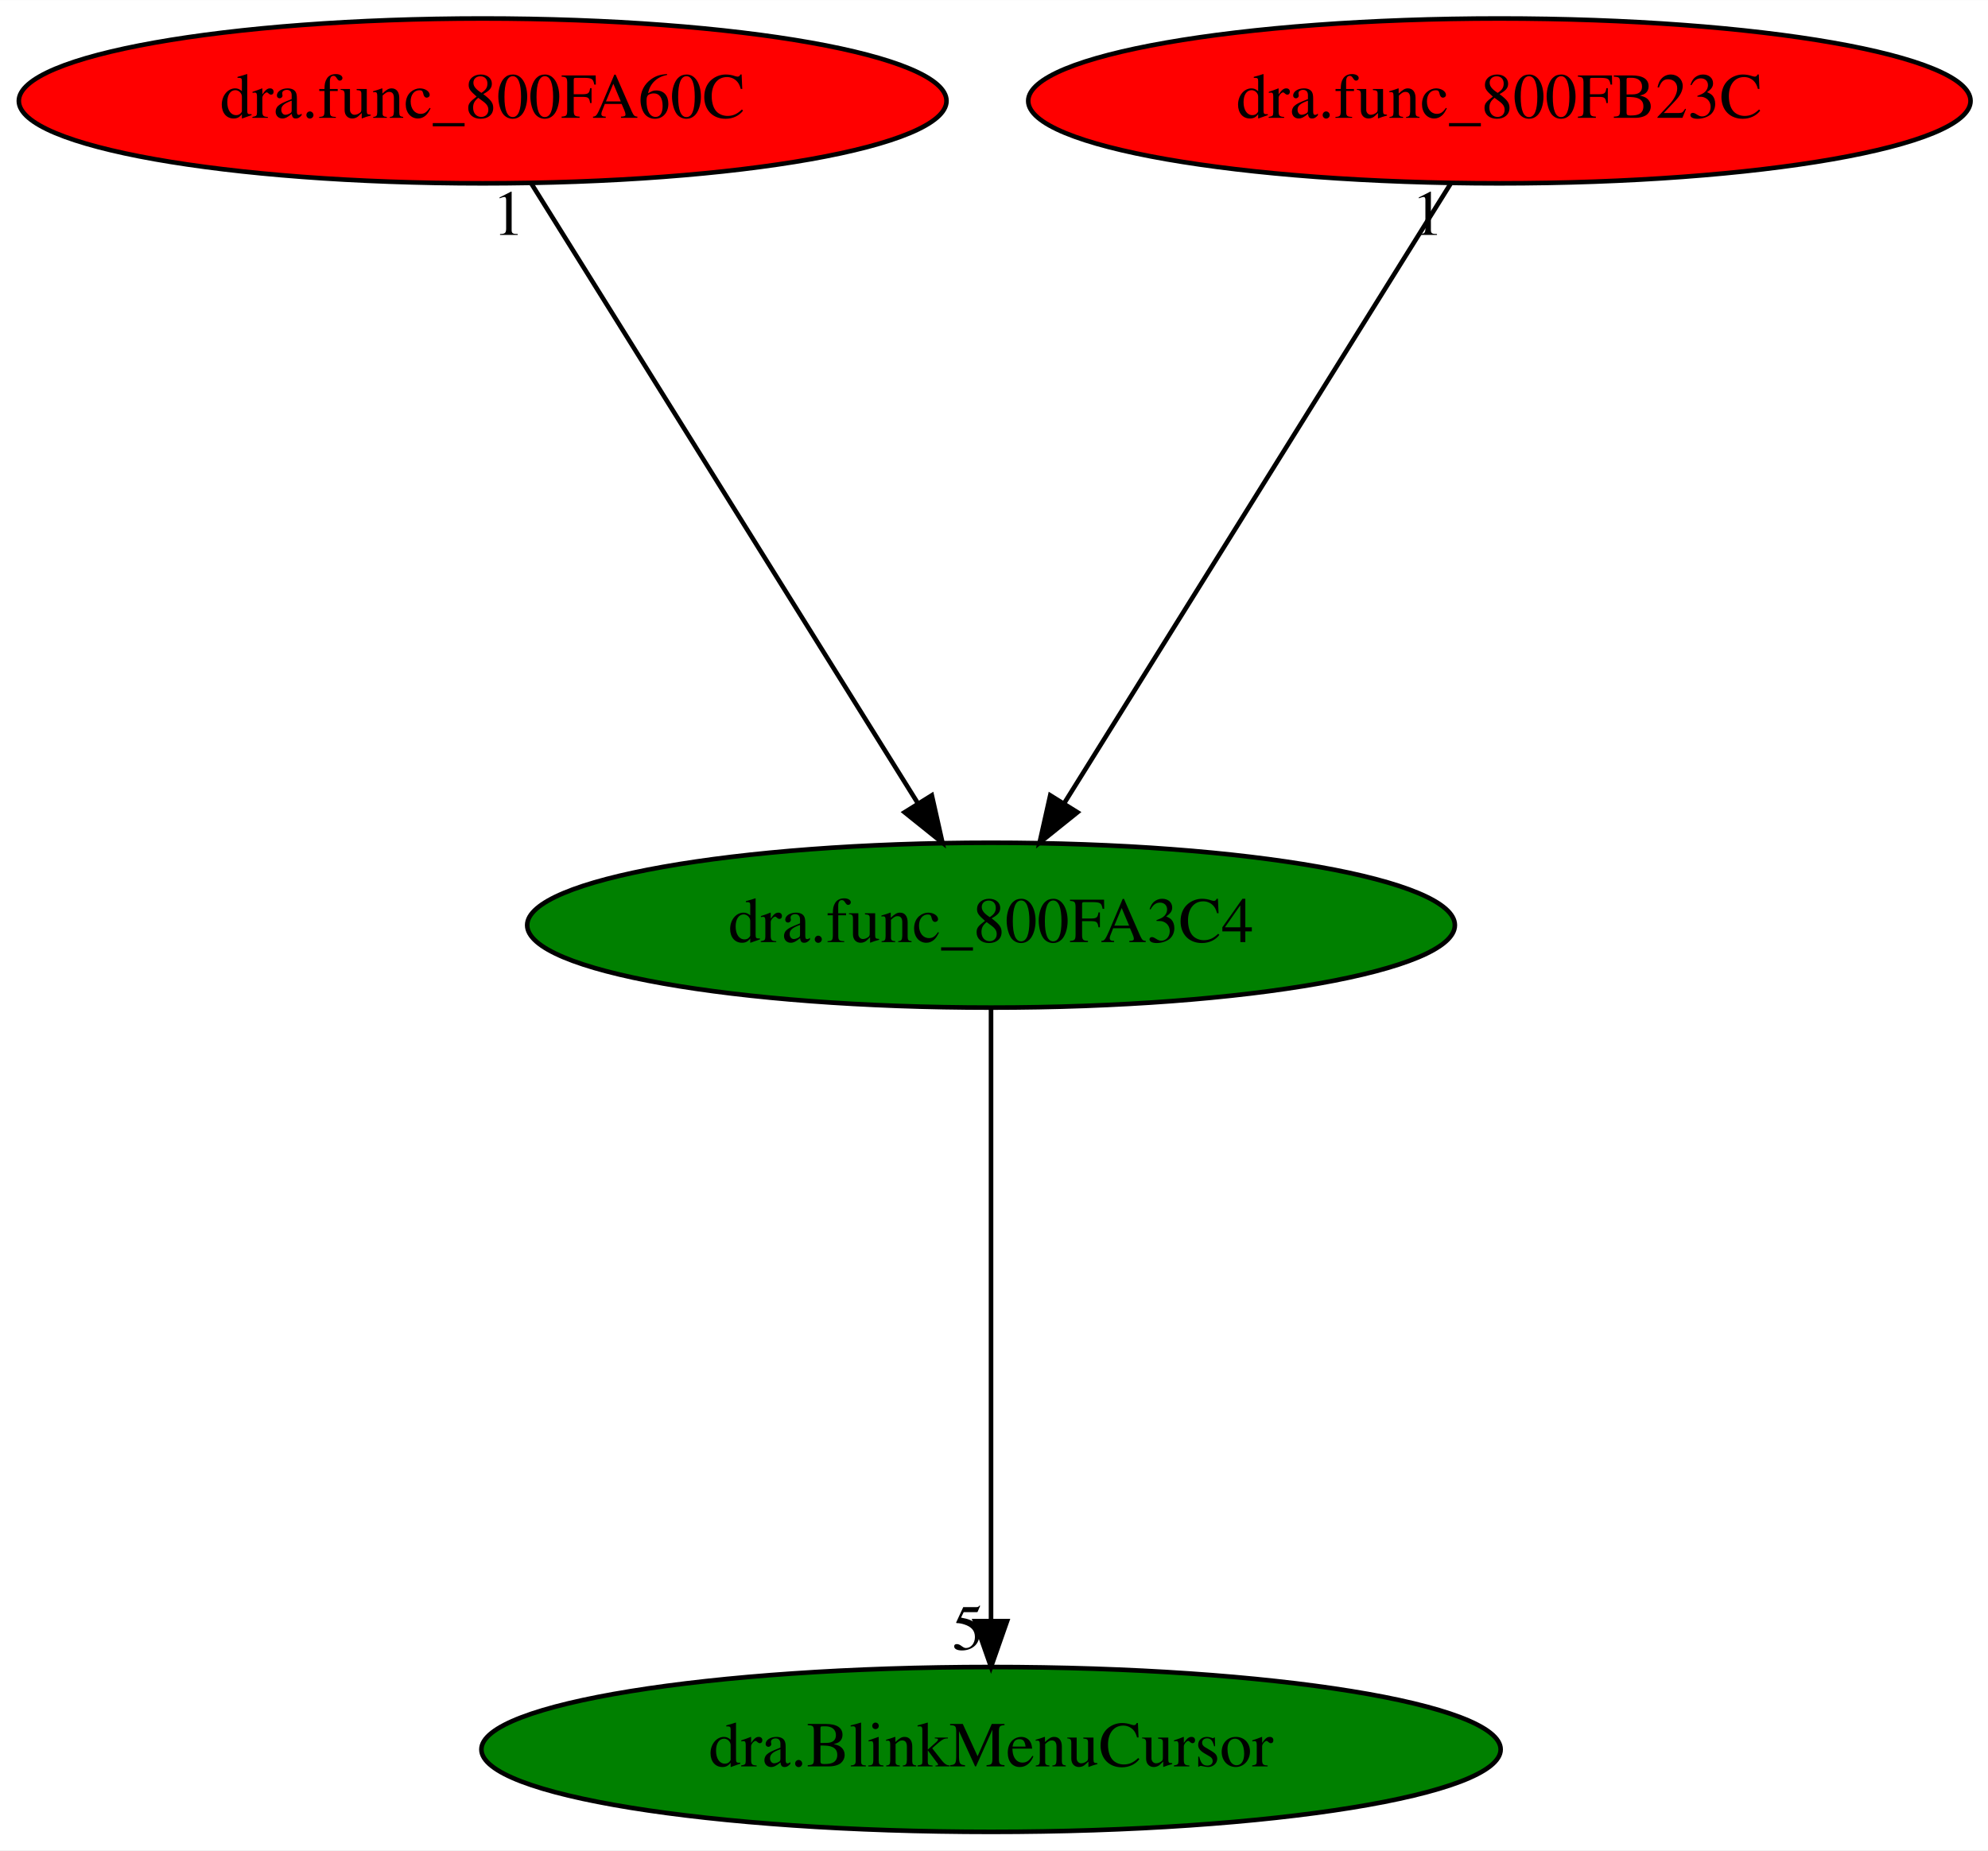
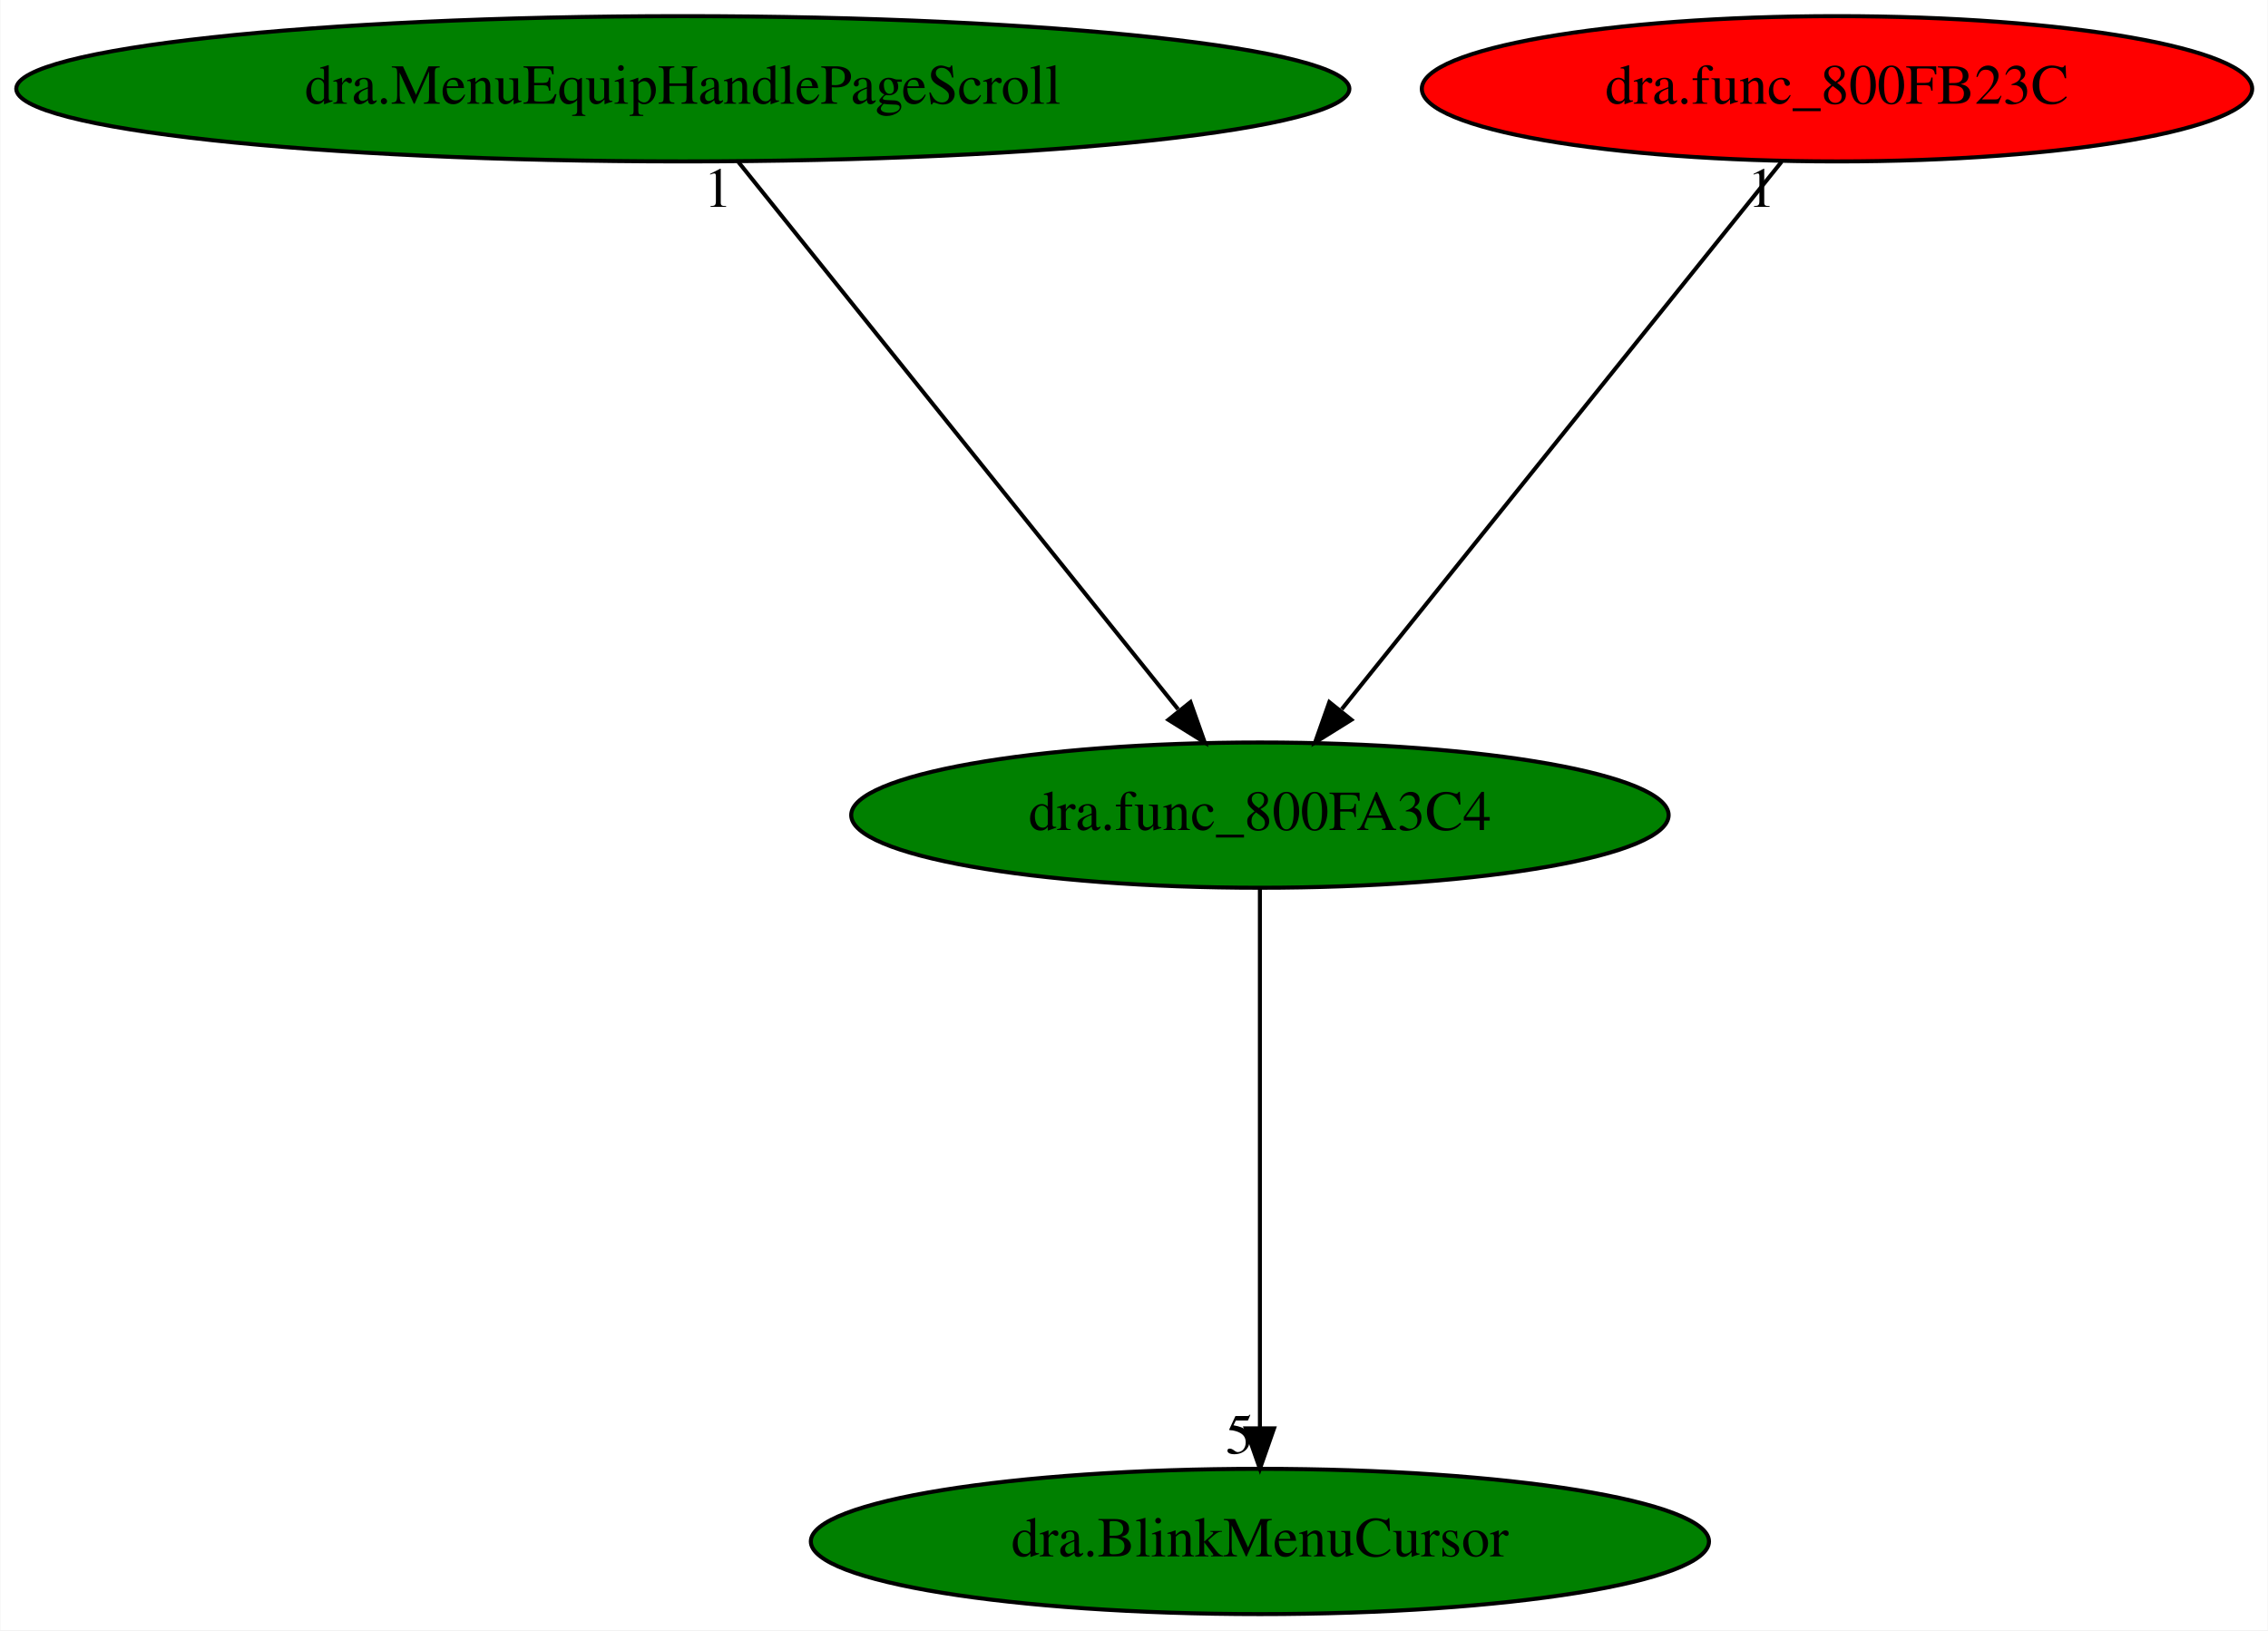
- <svg xmlns="http://www.w3.org/2000/svg" xmlns:xlink="http://www.w3.org/1999/xlink" width="434pt" height="404pt" viewBox="0.00 0.00 434.08 404.00">
+ <svg xmlns="http://www.w3.org/2000/svg" xmlns:xlink="http://www.w3.org/1999/xlink" width="562pt" height="404pt" viewBox="0.00 0.00 561.78 404.00">
  <g id="graph0" class="graph" transform="scale(1 1) rotate(0) translate(4 400)">
-     <polygon fill="white" stroke="transparent" points="-4,4 -4,-400 430.08,-400 430.08,4 -4,4" />
+     <polygon fill="white" stroke="transparent" points="-4,4 -4,-400 557.78,-400 557.78,4 -4,4" />
    <g id="node1" class="node">
-       <ellipse fill="green" stroke="black" cx="212.39" cy="-198" rx="101.28" ry="18" />
-       <text text-anchor="middle" x="212.39" y="-194.3" font-family="Times,serif" font-size="14.00">dra.func_800FA3C4</text>
+       <ellipse fill="green" stroke="black" cx="308.09" cy="-198" rx="101.28" ry="18" />
+       <text text-anchor="middle" x="308.09" y="-194.3" font-family="Times,serif" font-size="14.00">dra.func_800FA3C4</text>
    </g>
    <g id="node2" class="node">
      <g id="a_node2">
        <a xlink:href="dra.BlinkMenuCursor.svg" xlink:title="dra.BlinkMenuCursor">
-           <ellipse fill="green" stroke="black" cx="212.39" cy="-18" rx="111.28" ry="18" />
-           <text text-anchor="middle" x="212.39" y="-14.3" font-family="Times,serif" font-size="14.00">dra.BlinkMenuCursor</text>
+           <ellipse fill="green" stroke="black" cx="308.09" cy="-18" rx="111.28" ry="18" />
+           <text text-anchor="middle" x="308.09" y="-14.3" font-family="Times,serif" font-size="14.00">dra.BlinkMenuCursor</text>
        </a>
      </g>
    </g>
    <g id="edge1" class="edge">
-       <path fill="none" stroke="black" d="M212.39,-179.93C212.39,-148.97 212.39,-83.3 212.39,-46.13" />
-       <polygon fill="black" stroke="black" points="215.89,-46.02 212.39,-36.02 208.89,-46.02 215.89,-46.02" />
-       <text text-anchor="middle" x="207.39" y="-39.82" font-family="Times,serif" font-size="14.00">5</text>
+       <path fill="none" stroke="black" d="M308.09,-179.93C308.09,-148.97 308.09,-83.3 308.09,-46.13" />
+       <polygon fill="black" stroke="black" points="311.59,-46.02 308.09,-36.02 304.59,-46.02 311.59,-46.02" />
+       <text text-anchor="middle" x="303.09" y="-39.82" font-family="Times,serif" font-size="14.00">5</text>
    </g>
    <g id="node3" class="node">
      <g id="a_node3">
-         <a xlink:href="dra.func_800FA60C.svg" xlink:title="dra.func_800FA60C">
-           <ellipse fill="red" stroke="black" cx="101.39" cy="-378" rx="101.28" ry="18" />
-           <text text-anchor="middle" x="101.39" y="-374.3" font-family="Times,serif" font-size="14.00">dra.func_800FA60C</text>
+         <a xlink:href="dra.MenuEquipHandlePageScroll.svg" xlink:title="dra.MenuEquipHandlePageScroll">
+           <ellipse fill="green" stroke="black" cx="165.09" cy="-378" rx="165.17" ry="18" />
+           <text text-anchor="middle" x="165.09" y="-374.3" font-family="Times,serif" font-size="14.00">dra.MenuEquipHandlePageScroll</text>
        </a>
      </g>
    </g>
    <g id="edge2" class="edge">
-       <path fill="none" stroke="black" d="M112.03,-359.93C131.59,-328.57 173.35,-261.6 196.36,-224.71" />
-       <polygon fill="black" stroke="black" points="199.46,-226.35 201.78,-216.02 193.52,-222.65 199.46,-226.35" />
-       <text text-anchor="middle" x="107.03" y="-348.73" font-family="Times,serif" font-size="14.00">1</text>
+       <path fill="none" stroke="black" d="M178.8,-359.93C204.1,-328.43 258.25,-261.03 287.81,-224.24" />
+       <polygon fill="black" stroke="black" points="290.88,-226 294.42,-216.02 285.42,-221.62 290.88,-226" />
+       <text text-anchor="middle" x="173.8" y="-348.73" font-family="Times,serif" font-size="14.00">1</text>
    </g>
    <g id="node4" class="node">
      <g id="a_node4">
        <a xlink:href="dra.func_800FB23C.svg" xlink:title="dra.func_800FB23C">
-           <ellipse fill="red" stroke="black" cx="323.39" cy="-378" rx="102.88" ry="18" />
-           <text text-anchor="middle" x="323.39" y="-374.3" font-family="Times,serif" font-size="14.00">dra.func_800FB23C</text>
+           <ellipse fill="red" stroke="black" cx="451.09" cy="-378" rx="102.88" ry="18" />
+           <text text-anchor="middle" x="451.09" y="-374.3" font-family="Times,serif" font-size="14.00">dra.func_800FB23C</text>
        </a>
      </g>
    </g>
    <g id="edge3" class="edge">
-       <path fill="none" stroke="black" d="M312.75,-359.93C293.19,-328.57 251.43,-261.6 228.42,-224.71" />
-       <polygon fill="black" stroke="black" points="231.26,-222.65 223,-216.02 225.32,-226.35 231.26,-222.65" />
-       <text text-anchor="middle" x="307.75" y="-348.73" font-family="Times,serif" font-size="14.00">1</text>
+       <path fill="none" stroke="black" d="M437.37,-359.93C412.07,-328.43 357.92,-261.03 328.36,-224.24" />
+       <polygon fill="black" stroke="black" points="330.75,-221.62 321.76,-216.02 325.29,-226 330.75,-221.62" />
+       <text text-anchor="middle" x="432.37" y="-348.73" font-family="Times,serif" font-size="14.00">1</text>
    </g>
  </g>
</svg>
